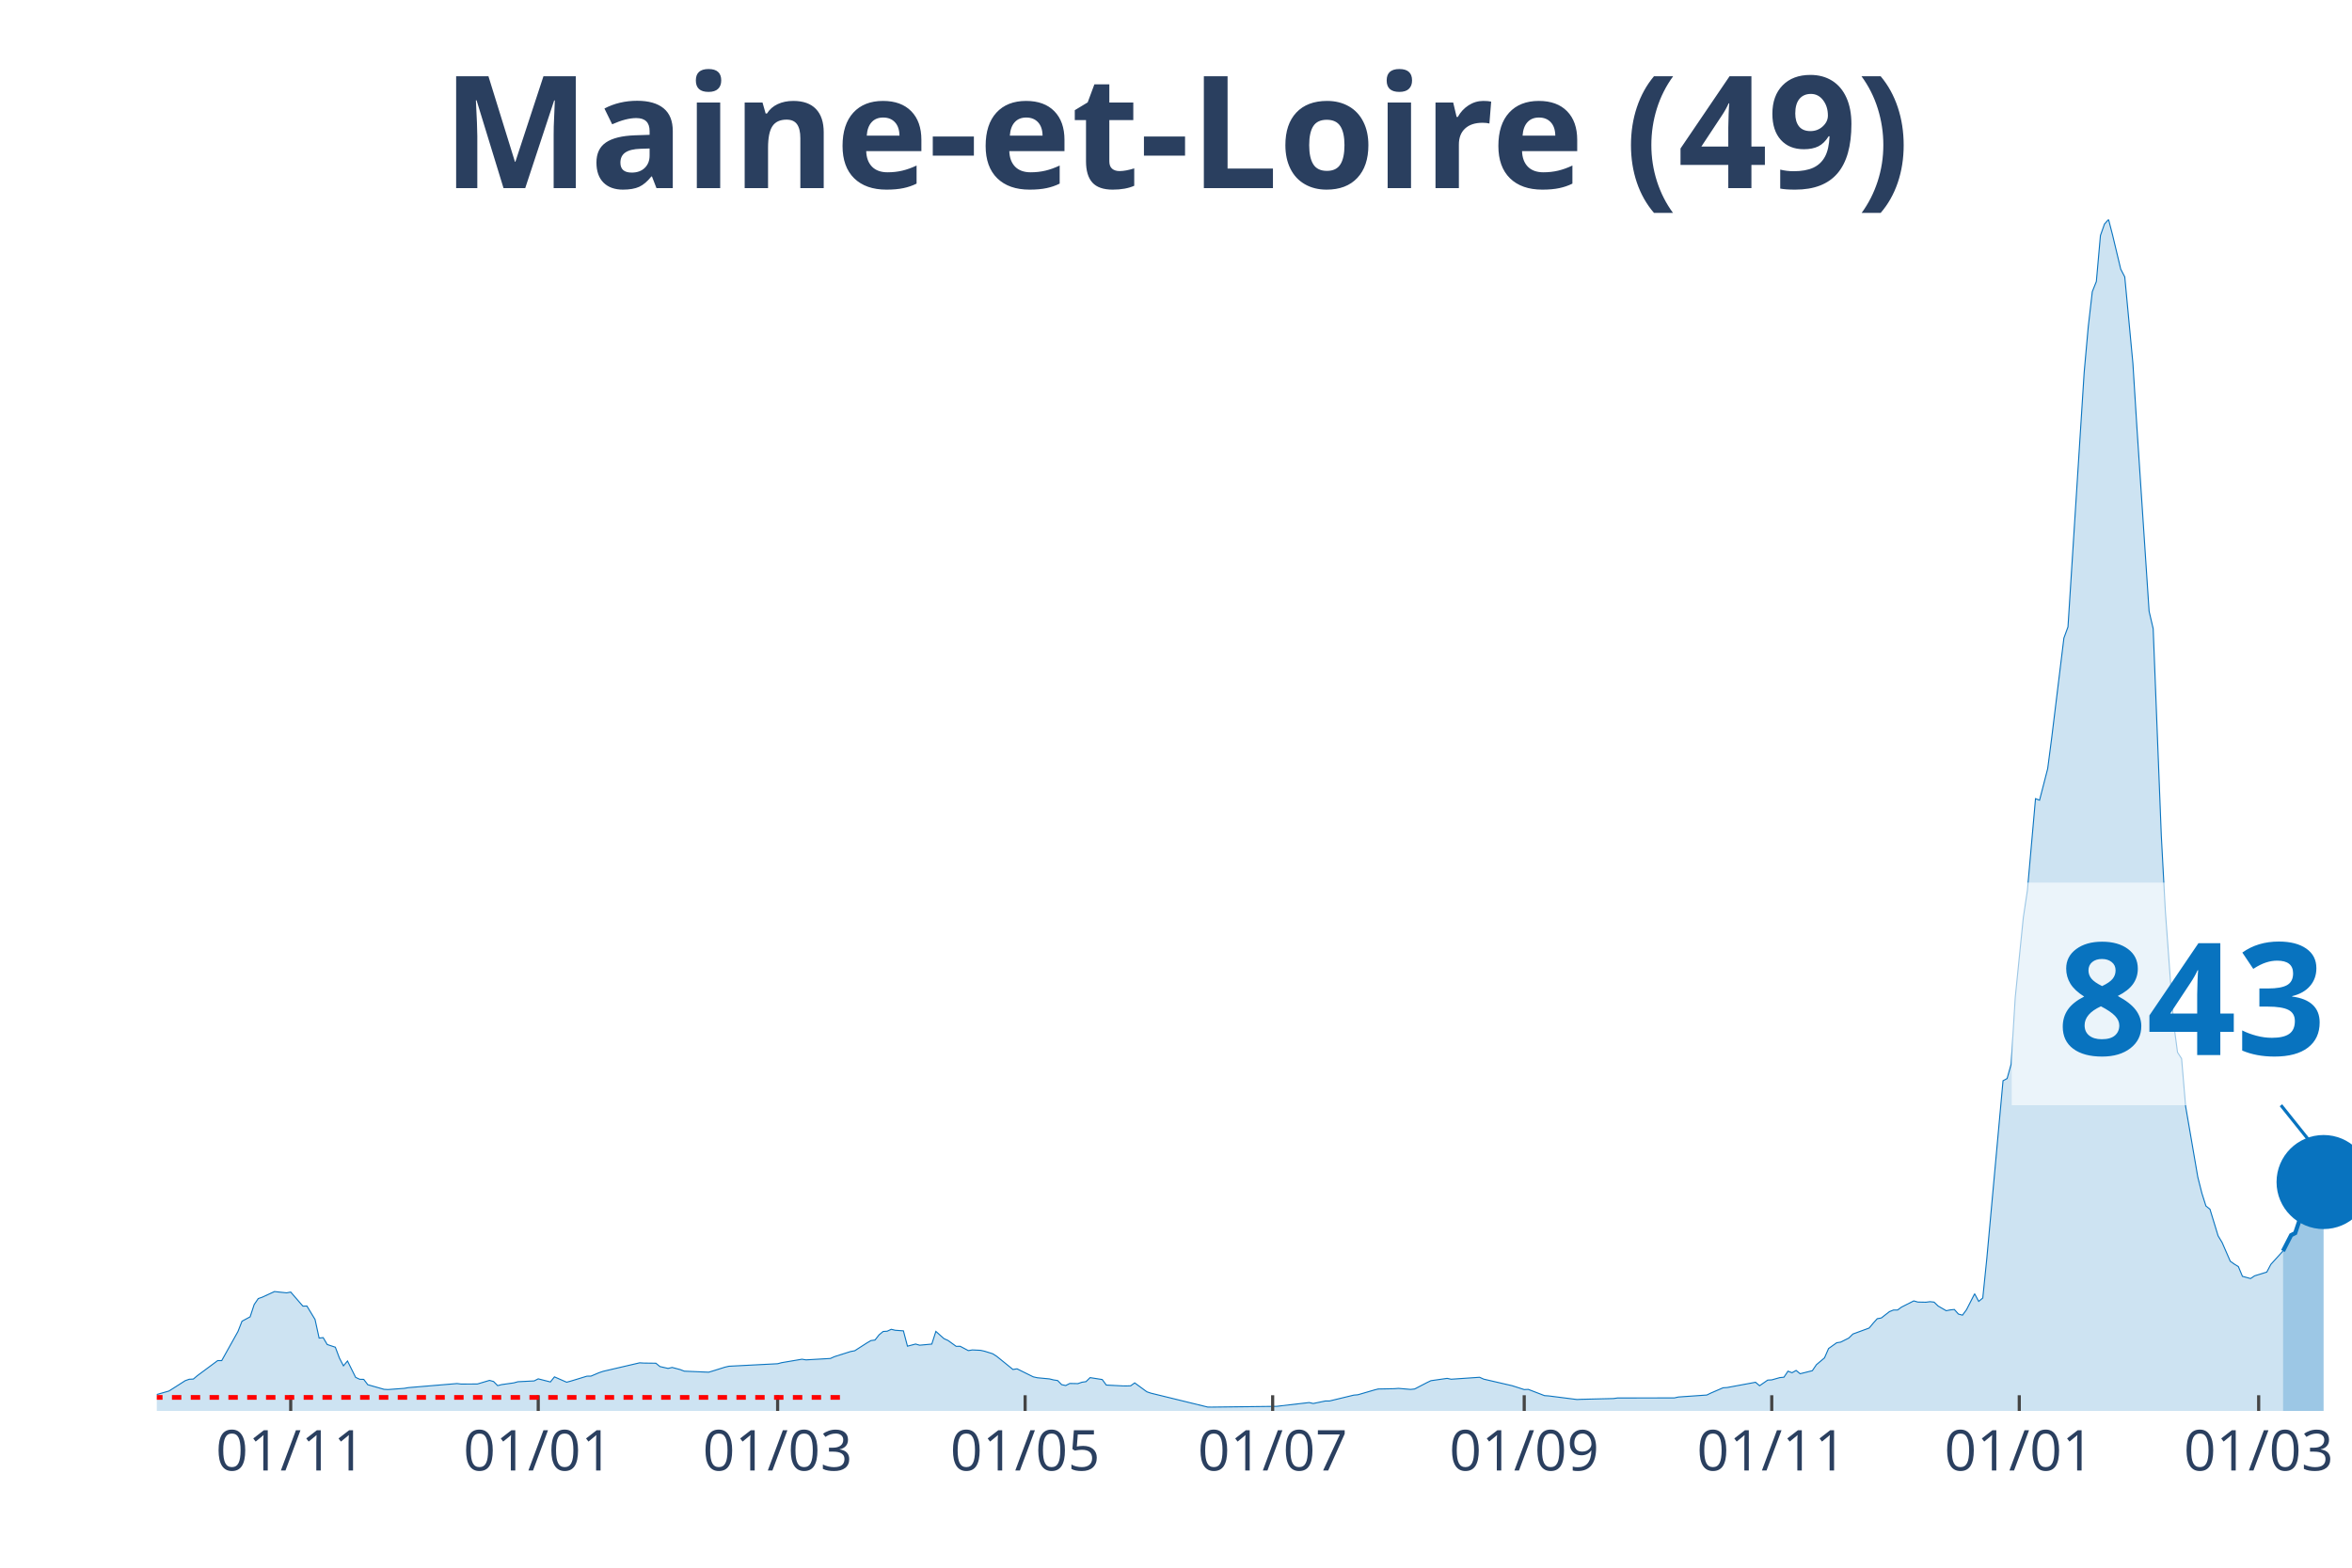
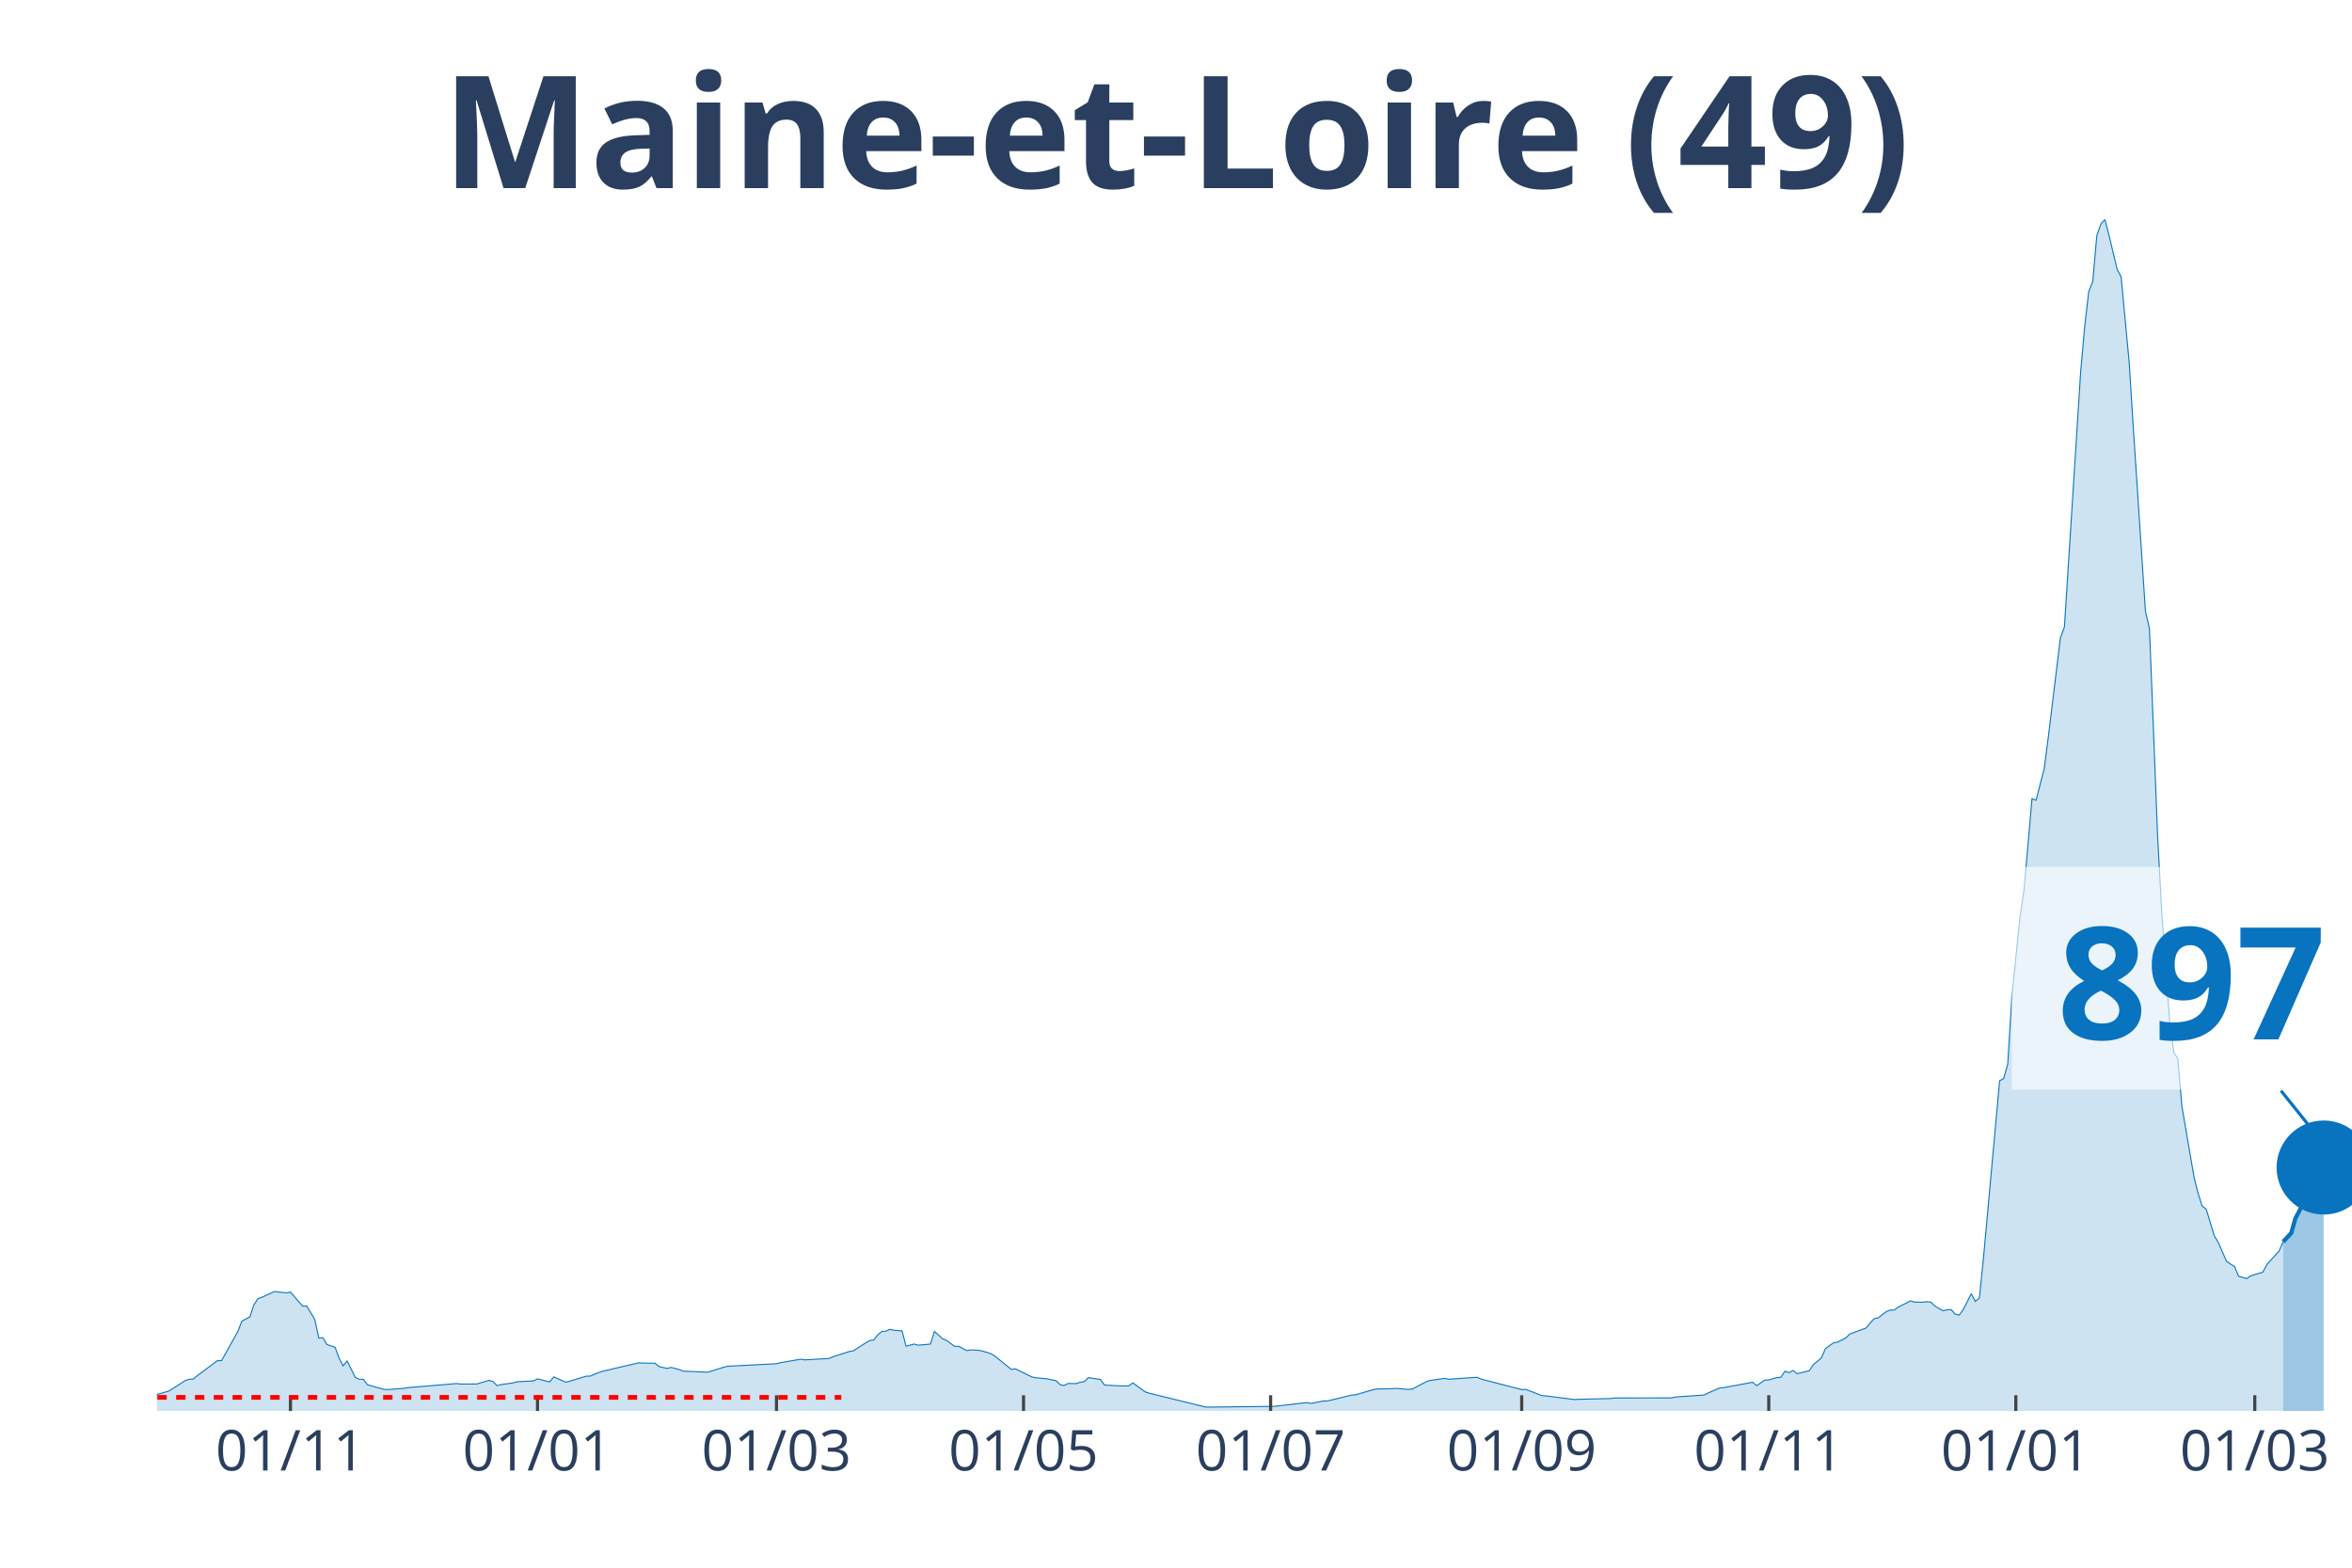
<svg xmlns="http://www.w3.org/2000/svg" class="main-svg" width="1125" height="750" style="" viewBox="0 0 750 500">
  <rect x="0" y="0" width="750" height="500" style="fill: rgb(0, 0, 0); fill-opacity: 0;" />
-   <defs id="defs-668f03">
+   <defs id="defs-bea2d3">
    <g class="clips">
-       <clipPath id="clip668f03xyplot" class="plotclip">
+       <clipPath id="clipbea2d3xyplot" class="plotclip">
        <rect width="700" height="380" />
      </clipPath>
-       <clipPath class="axesclip" id="clip668f03x">
+       <clipPath class="axesclip" id="clipbea2d3x">
        <rect x="50" y="0" width="700" height="500" />
      </clipPath>
-       <clipPath class="axesclip" id="clip668f03y">
+       <clipPath class="axesclip" id="clipbea2d3y">
        <rect x="0" y="70" width="750" height="380" />
      </clipPath>
-       <clipPath class="axesclip" id="clip668f03xy">
+       <clipPath class="axesclip" id="clipbea2d3xy">
        <rect x="50" y="70" width="700" height="380" />
      </clipPath>
    </g>
    <g class="gradients" />
  </defs>
  <g class="bglayer">
    <rect class="bg" x="50" y="70" width="700" height="380" style="fill: rgb(0, 0, 0); fill-opacity: 0; stroke-width: 0;" />
  </g>
  <g class="layer-below">
    <g class="imagelayer" />
    <g class="shapelayer" />
  </g>
  <g class="cartesianlayer">
    <g class="subplot xy">
      <g class="layer-subplot">
        <g class="shapelayer" />
        <g class="imagelayer" />
      </g>
      <g class="gridlayer">
        <g class="x">
-           <path class="xgrid crisp" transform="translate(92.7,0)" d="M0,70v380" style="stroke: rgb(255, 255, 255); stroke-opacity: 1; stroke-width: 1px;" />
-           <path class="xgrid crisp" transform="translate(171.63,0)" d="M0,70v380" style="stroke: rgb(255, 255, 255); stroke-opacity: 1; stroke-width: 1px;" />
-           <path class="xgrid crisp" transform="translate(247.97,0)" d="M0,70v380" style="stroke: rgb(255, 255, 255); stroke-opacity: 1; stroke-width: 1px;" />
-           <path class="xgrid crisp" transform="translate(326.89,0)" d="M0,70v380" style="stroke: rgb(255, 255, 255); stroke-opacity: 1; stroke-width: 1px;" />
-           <path class="xgrid crisp" transform="translate(405.82,0)" d="M0,70v380" style="stroke: rgb(255, 255, 255); stroke-opacity: 1; stroke-width: 1px;" />
-           <path class="xgrid crisp" transform="translate(486.04,0)" d="M0,70v380" style="stroke: rgb(255, 255, 255); stroke-opacity: 1; stroke-width: 1px;" />
-           <path class="xgrid crisp" transform="translate(564.97,0)" d="M0,70v380" style="stroke: rgb(255, 255, 255); stroke-opacity: 1; stroke-width: 1px;" />
-           <path class="xgrid crisp" transform="translate(643.9,0)" d="M0,70v380" style="stroke: rgb(255, 255, 255); stroke-opacity: 1; stroke-width: 1px;" />
-           <path class="xgrid crisp" transform="translate(720.24,0)" d="M0,70v380" style="stroke: rgb(255, 255, 255); stroke-opacity: 1; stroke-width: 1px;" />
+           <path class="xgrid crisp" transform="translate(92.62,0)" d="M0,70v380" style="stroke: rgb(255, 255, 255); stroke-opacity: 1; stroke-width: 1px;" />
+           <path class="xgrid crisp" transform="translate(171.4,0)" d="M0,70v380" style="stroke: rgb(255, 255, 255); stroke-opacity: 1; stroke-width: 1px;" />
+           <path class="xgrid crisp" transform="translate(247.6,0)" d="M0,70v380" style="stroke: rgb(255, 255, 255); stroke-opacity: 1; stroke-width: 1px;" />
+           <path class="xgrid crisp" transform="translate(326.38,0)" d="M0,70v380" style="stroke: rgb(255, 255, 255); stroke-opacity: 1; stroke-width: 1px;" />
+           <path class="xgrid crisp" transform="translate(405.17,0)" d="M0,70v380" style="stroke: rgb(255, 255, 255); stroke-opacity: 1; stroke-width: 1px;" />
+           <path class="xgrid crisp" transform="translate(485.24,0)" d="M0,70v380" style="stroke: rgb(255, 255, 255); stroke-opacity: 1; stroke-width: 1px;" />
+           <path class="xgrid crisp" transform="translate(564.02,0)" d="M0,70v380" style="stroke: rgb(255, 255, 255); stroke-opacity: 1; stroke-width: 1px;" />
+           <path class="xgrid crisp" transform="translate(642.8,0)" d="M0,70v380" style="stroke: rgb(255, 255, 255); stroke-opacity: 1; stroke-width: 1px;" />
+           <path class="xgrid crisp" transform="translate(719,0)" d="M0,70v380" style="stroke: rgb(255, 255, 255); stroke-opacity: 1; stroke-width: 1px;" />
        </g>
        <g class="y" />
      </g>
      <g class="zerolinelayer" />
      <path class="xlines-below" />
      <path class="ylines-below" />
      <g class="overlines-below" />
      <g class="xaxislayer-below" />
      <g class="yaxislayer-below" />
      <g class="overaxes-below" />
-       <g class="plot" transform="translate(50, 70)" clip-path="url('#clip668f03xyplot')">
+       <g class="plot" transform="translate(50, 70)" clip-path="url('#clipbea2d3xyplot')">
        <g class="scatterlayer mlayer">
-           <g class="trace scatter trace8a571b" style="stroke-miterlimit: 2;">
+           <g class="trace scatter tracea28b01" style="stroke-miterlimit: 2;">
            <g class="fills">
              <g>
-                 <path class="js-fill" d="M678,380L-175.97,380L-175.97,379.31L-164.33,379.51L-163.03,379.58L-60.81,378.59L-59.52,378.38L-51.76,377.64L-50.46,377.66L-41.4,377.57L-40.11,377.16L-28.47,373.53L-27.17,373.48L-15.53,373.35L-14.23,373.05L-5.18,374.17L-3.88,374.69L-1.29,374.94L0,374.77L3.88,373.65L5.18,372.83L9.06,370.35L10.35,369.9L11.65,369.84L12.94,368.75L19.41,363.95L20.7,363.95L25.88,354.67L27.17,351.38L29.76,349.99L31.05,346.07L32.35,344.17L33.64,343.72L37.52,341.93L38.82,342.07L41.4,342.34L42.7,342.09L46.58,346.57L47.87,346.55L50.46,350.83L51.76,356.77L53.05,356.62L54.34,358.82L56.93,359.68L58.23,363.13L59.52,365.62L60.81,364.08L63.4,369.29L64.7,369.91L65.99,369.94L67.28,371.64L72.46,373.11L73.75,373.18L78.93,372.8L80.22,372.57L95.75,371.27L97.04,371.43L102.22,371.41L103.51,371.03L106.1,370.26L107.39,370.62L108.69,371.93L109.98,371.6L113.86,371.05L115.16,370.69L120.33,370.43L121.63,369.77L125.51,370.76L126.8,369.14L130.68,370.84L131.98,370.5L137.15,368.92L138.45,368.9L141.04,367.8L142.33,367.37L153.97,364.66L155.27,364.74L159.15,364.79L160.44,365.85L163.03,366.44L164.33,366.13L166.91,366.82L168.21,367.32L175.97,367.65L177.26,367.27L181.15,366.05L182.44,365.75L197.97,364.95L199.26,364.61L205.73,363.51L207.02,363.72L214.79,363.27L216.08,362.69L221.26,361.05L222.55,360.81L226.43,358.32L227.73,357.56L229.02,357.39L230.31,355.74L231.61,354.66L232.9,354.58L234.2,353.97L235.49,354.28L238.08,354.46L239.37,359.35L241.96,358.67L243.25,359.04L247.13,358.68L248.43,354.64L251.02,356.95L252.31,357.53L254.9,359.4L256.19,359.39L258.78,360.76L260.07,360.55L262.66,360.67L263.96,360.96L266.54,361.76L267.84,362.59L273.01,366.78L274.31,366.57L279.48,369.13L280.78,369.42L284.66,369.79L285.95,370.11L287.25,370.31L288.54,371.62L289.83,371.9L291.13,371.24L293.72,371.29L295.01,370.85L296.3,370.66L297.6,369.38L301.48,369.99L302.77,371.75L307.95,372.02L309.24,372.03L310.54,371.99L311.83,371.06L315.71,373.9L317.01,374.34L335.12,378.77L336.41,378.78L357.12,378.54L358.41,378.38L367.47,377.33L368.76,377.63L372.64,376.83L373.94,376.83L381.7,374.96L382.99,374.85L388.17,373.34L389.46,373.01L394.64,372.91L395.93,372.81L399.82,373.14L401.11,373L404.99,370.98L406.28,370.36L411.46,369.62L412.75,369.89L421.81,369.27L423.11,369.86L432.16,371.95L433.46,372.36L436.04,373.19L437.34,373.13L442.51,375.12L443.81,375.21L452.87,376.36L454.16,376.3L464.51,376.05L465.8,375.87L483.92,375.85L485.21,375.56L494.27,374.93L495.56,374.3L499.45,372.62L500.74,372.54L509.8,370.86L511.09,371.96L513.68,370.17L514.97,370.1L517.56,369.37L518.85,369.25L520.15,367.32L521.44,367.82L522.74,367.09L524.03,368.14L527.91,367.17L529.21,365.26L531.79,363.08L533.09,360.1L535.67,358.26L536.97,358.05L539.56,356.75L540.85,355.47L546.03,353.57L547.32,352.02L548.61,350.59L549.91,350.35L552.5,348.33L553.79,347.82L555.08,347.82L556.38,346.87L560.26,344.91L561.55,345.28L564.14,345.33L565.43,345.16L566.73,345.3L568.02,346.54L570.61,348.04L571.9,347.78L573.2,347.65L574.49,349.1L575.79,349.46L577.08,347.71L579.67,342.63L580.96,345.06L582.26,343.99L583.55,331.39L588.72,274.69L590.02,273.99L591.31,269.4L592.61,248.18L595.19,222.64L596.49,214L599.08,184.72L600.37,185.21L602.96,175.15L604.25,165.25L608.13,133.5L609.43,129.95L614.6,48.72L615.9,34.18L617.19,23.01L618.48,19.78L619.78,5.12L621.07,1.45L622.37,0L623.66,4.99L626.25,15.83L627.54,18.31L630.13,45.84L631.42,66.39L635.3,124.96L636.6,130.51L639.19,196.47L640.48,220.54L643.07,255.9L644.36,265.63L645.66,267.64L646.95,282.86L650.83,305.42L652.13,310.57L653.42,314.64L654.71,315.67L657.3,324.15L658.6,326.32L661.18,332.25L662.48,333.18L663.77,333.97L665.06,337.07L667.65,337.78L668.95,336.91L672.83,335.71L674.12,333.26L678,328.99" style="fill: rgb(8, 115, 191); fill-opacity: 0.2; stroke-width: 0;" />
+                 <path class="js-fill" d="M678.04,380L-175.65,380L-175.65,379.31L-164.02,379.51L-162.73,379.58L-60.7,378.59L-59.41,378.38L-51.66,377.64L-50.37,377.66L-41.33,377.57L-40.04,377.16L-28.41,373.53L-27.12,373.48L-15.5,373.35L-14.21,373.05L-5.17,374.17L-3.87,374.69L-1.29,374.94L0,374.77L3.87,373.65L5.17,372.83L9.04,370.35L10.33,369.9L11.62,369.84L12.92,368.75L19.37,363.95L20.66,363.95L25.83,354.67L27.12,351.38L29.7,349.99L31,346.07L32.29,344.17L33.58,343.72L37.45,341.93L38.75,342.07L41.33,342.34L42.62,342.09L46.49,346.57L47.79,346.55L50.37,350.83L51.66,356.77L52.95,356.62L54.24,358.82L56.83,359.68L58.12,363.13L59.41,365.62L60.7,364.08L63.28,369.29L64.58,369.91L65.87,369.94L67.16,371.64L72.32,373.11L73.62,373.18L78.78,372.8L80.07,372.57L95.57,371.27L96.86,371.43L102.03,371.41L103.32,371.03L105.9,370.26L107.2,370.62L108.49,371.93L109.78,371.6L113.65,371.05L114.94,370.69L120.11,370.43L121.4,369.77L125.28,370.76L126.57,369.14L130.44,370.84L131.73,370.5L136.9,368.92L138.19,368.9L140.77,367.8L142.07,367.37L153.69,364.66L154.98,364.74L158.86,364.79L160.15,365.85L162.73,366.44L164.02,366.13L166.61,366.82L167.9,367.32L175.65,367.65L176.94,367.27L180.81,366.05L182.1,365.75L197.6,364.95L198.89,364.61L205.35,363.51L206.64,363.72L214.39,363.27L215.68,362.69L220.85,361.05L222.14,360.81L226.01,358.32L227.31,357.56L228.6,357.39L229.89,355.74L231.18,354.66L232.47,354.58L233.76,353.97L235.06,354.28L237.64,354.46L238.93,359.35L241.51,358.67L242.8,359.04L246.68,358.68L247.97,354.64L250.55,356.95L251.85,357.53L254.43,359.4L255.72,359.39L258.3,360.76L259.59,360.55L262.18,360.67L263.47,360.96L266.05,361.76L267.34,362.59L272.51,366.78L273.8,366.57L278.97,369.13L280.26,369.42L284.13,369.79L285.42,370.11L286.72,370.31L288.01,371.62L289.3,371.9L290.59,371.24L293.17,371.29L294.46,370.85L295.76,370.66L297.05,369.38L300.92,369.99L302.21,371.75L307.38,372.02L308.67,372.03L309.96,371.99L311.25,371.06L315.13,373.9L316.42,374.34L334.5,378.77L335.79,378.78L356.46,378.54L357.75,378.38L366.79,377.33L368.08,377.63L371.96,376.83L373.25,376.83L381,374.96L382.29,374.85L387.45,373.34L388.75,373.01L393.91,372.91L395.2,372.81L399.08,373.14L400.37,373L404.24,370.98L405.54,370.36L410.7,369.62L411.99,369.89L421.03,369.27L422.32,369.86L435.24,373.19L436.53,373.13L441.7,375.12L442.99,375.21L452.03,376.36L453.32,376.3L463.65,376.05L464.94,375.87L483.03,375.85L484.32,375.56L493.36,374.93L494.65,374.3L498.52,372.62L499.82,372.54L508.86,370.86L510.15,371.96L512.73,370.17L514.02,370.1L516.61,369.37L517.9,369.25L519.19,367.32L520.48,367.82L521.77,367.09L523.06,368.14L526.94,367.17L528.23,365.26L530.81,363.08L532.1,360.1L534.69,358.26L535.98,358.05L538.56,356.75L539.85,355.47L545.02,353.57L546.31,352.02L547.6,350.59L548.89,350.35L551.48,348.33L552.77,347.82L554.06,347.82L555.35,346.87L559.23,344.91L560.52,345.28L563.1,345.33L564.39,345.16L565.68,345.3L566.97,346.54L569.56,348.04L570.85,347.78L572.14,347.65L573.43,349.1L574.72,349.46L576.01,347.71L578.6,342.63L579.89,345.06L581.18,343.99L582.47,331.39L587.64,274.69L588.93,273.99L590.22,269.4L591.51,248.18L594.1,222.64L595.39,214L597.97,184.72L599.26,185.21L601.85,175.15L603.14,165.25L607.01,133.5L608.3,129.95L613.47,48.72L614.76,34.18L616.05,23.01L617.34,19.78L618.63,5.12L619.93,1.45L621.22,0L622.51,4.99L625.09,15.83L626.38,18.31L628.97,45.84L630.26,66.39L634.13,124.96L635.42,130.51L638.01,196.47L639.3,220.54L641.88,255.9L643.17,265.63L644.46,267.64L645.76,282.86L649.63,305.42L650.92,310.57L652.21,314.64L653.51,315.67L656.09,324.14L657.38,326.3L659.96,332.23L661.25,333.16L662.55,333.95L663.84,337.05L666.42,337.78L667.71,336.91L671.59,335.71L672.88,333.26L676.75,328.99L678.04,326.04" style="fill: rgb(8, 115, 191); fill-opacity: 0.2; stroke-width: 0;" />
              </g>
            </g>
            <g class="errorbars" />
            <g class="lines">
-               <path class="js-line" d="M-175.97,379.31L-164.33,379.51L-163.03,379.58L-60.81,378.59L-59.52,378.38L-51.76,377.64L-50.46,377.66L-41.4,377.57L-40.11,377.16L-28.47,373.53L-27.17,373.48L-15.53,373.35L-14.23,373.05L-5.18,374.17L-3.88,374.69L-1.29,374.94L0,374.77L3.88,373.65L5.18,372.83L9.06,370.35L10.35,369.9L11.65,369.84L12.94,368.75L19.41,363.95L20.7,363.95L25.88,354.67L27.17,351.38L29.76,349.99L31.05,346.07L32.35,344.17L33.64,343.72L37.52,341.93L38.82,342.07L41.4,342.34L42.7,342.09L46.58,346.57L47.87,346.55L50.46,350.83L51.76,356.77L53.05,356.62L54.34,358.82L56.93,359.68L58.23,363.13L59.52,365.62L60.81,364.08L63.4,369.29L64.7,369.91L65.99,369.94L67.28,371.64L72.46,373.11L73.75,373.18L78.93,372.8L80.22,372.57L95.75,371.27L97.04,371.43L102.22,371.41L103.51,371.03L106.1,370.26L107.39,370.62L108.69,371.93L109.98,371.6L113.86,371.05L115.16,370.69L120.33,370.43L121.63,369.77L125.51,370.76L126.8,369.14L130.68,370.84L131.98,370.5L137.15,368.92L138.45,368.9L141.04,367.8L142.33,367.37L153.97,364.66L155.27,364.74L159.15,364.79L160.44,365.85L163.03,366.44L164.33,366.13L166.91,366.82L168.21,367.32L175.97,367.65L177.26,367.27L181.15,366.05L182.44,365.75L197.97,364.95L199.26,364.61L205.73,363.51L207.02,363.72L214.79,363.27L216.08,362.69L221.26,361.05L222.55,360.81L226.43,358.32L227.73,357.56L229.02,357.39L230.31,355.74L231.61,354.66L232.9,354.58L234.2,353.97L235.49,354.28L238.08,354.46L239.37,359.35L241.96,358.67L243.25,359.04L247.13,358.68L248.43,354.64L251.02,356.95L252.31,357.53L254.9,359.4L256.19,359.39L258.78,360.76L260.07,360.55L262.66,360.67L263.96,360.96L266.54,361.76L267.84,362.59L273.01,366.78L274.31,366.57L279.48,369.13L280.78,369.42L284.66,369.79L285.95,370.11L287.25,370.31L288.54,371.62L289.83,371.9L291.13,371.24L293.72,371.29L295.01,370.85L296.3,370.66L297.6,369.38L301.48,369.99L302.77,371.75L307.95,372.02L309.24,372.03L310.54,371.99L311.83,371.06L315.71,373.9L317.01,374.34L335.12,378.77L336.41,378.78L357.12,378.54L358.41,378.38L367.47,377.33L368.76,377.63L372.64,376.83L373.94,376.83L381.7,374.96L382.99,374.85L388.17,373.34L389.46,373.01L394.64,372.91L395.93,372.81L399.82,373.14L401.11,373L404.99,370.98L406.28,370.36L411.46,369.62L412.75,369.89L421.81,369.27L423.11,369.86L432.16,371.95L433.46,372.36L436.04,373.19L437.34,373.13L442.51,375.12L443.81,375.21L452.87,376.36L454.16,376.3L464.51,376.05L465.8,375.87L483.92,375.85L485.21,375.56L494.27,374.93L495.56,374.3L499.45,372.62L500.74,372.54L509.8,370.86L511.09,371.96L513.68,370.17L514.97,370.1L517.56,369.37L518.85,369.25L520.15,367.32L521.44,367.82L522.74,367.09L524.03,368.14L527.91,367.17L529.21,365.26L531.79,363.08L533.09,360.1L535.67,358.26L536.97,358.05L539.56,356.75L540.85,355.47L546.03,353.57L547.32,352.02L548.61,350.59L549.91,350.35L552.5,348.33L553.79,347.82L555.08,347.82L556.38,346.87L560.26,344.91L561.55,345.28L564.14,345.33L565.43,345.16L566.73,345.3L568.02,346.54L570.61,348.04L571.9,347.78L573.2,347.65L574.49,349.1L575.79,349.46L577.08,347.71L579.67,342.63L580.96,345.06L582.26,343.99L583.55,331.39L588.72,274.69L590.02,273.99L591.31,269.4L592.61,248.18L595.19,222.64L596.49,214L599.08,184.72L600.37,185.21L602.96,175.15L604.25,165.25L608.13,133.5L609.43,129.95L614.6,48.72L615.9,34.18L617.19,23.01L618.48,19.78L619.78,5.12L621.07,1.45L622.37,0L623.66,4.99L626.25,15.83L627.54,18.31L630.13,45.84L631.42,66.39L635.3,124.96L636.6,130.51L639.19,196.47L640.48,220.54L643.07,255.9L644.36,265.63L645.66,267.64L646.95,282.86L650.83,305.42L652.13,310.57L653.42,314.64L654.71,315.67L657.3,324.15L658.6,326.32L661.18,332.25L662.48,333.18L663.77,333.97L665.06,337.07L667.65,337.78L668.95,336.91L672.83,335.71L674.12,333.26L678,328.99" style="vector-effect: non-scaling-stroke; fill: none; stroke: rgb(8, 115, 191); stroke-opacity: 1; stroke-width: 0.5px; opacity: 1;" />
+               <path class="js-line" d="M-175.65,379.31L-164.02,379.51L-162.73,379.58L-60.7,378.59L-59.41,378.38L-51.66,377.64L-50.37,377.66L-41.33,377.57L-40.04,377.16L-28.41,373.53L-27.12,373.48L-15.5,373.35L-14.21,373.05L-5.17,374.17L-3.87,374.69L-1.29,374.94L0,374.77L3.87,373.65L5.17,372.83L9.04,370.35L10.33,369.9L11.62,369.84L12.92,368.75L19.37,363.95L20.66,363.95L25.83,354.67L27.12,351.38L29.7,349.99L31,346.07L32.29,344.17L33.58,343.72L37.45,341.93L38.75,342.07L41.33,342.34L42.62,342.09L46.49,346.57L47.79,346.55L50.37,350.83L51.66,356.77L52.95,356.62L54.24,358.82L56.83,359.68L58.12,363.13L59.41,365.62L60.7,364.08L63.28,369.29L64.58,369.91L65.87,369.94L67.16,371.64L72.32,373.11L73.62,373.18L78.78,372.8L80.07,372.57L95.57,371.27L96.86,371.43L102.03,371.41L103.32,371.03L105.9,370.26L107.2,370.62L108.49,371.93L109.78,371.6L113.65,371.05L114.94,370.69L120.11,370.43L121.4,369.77L125.28,370.76L126.57,369.14L130.44,370.84L131.73,370.5L136.9,368.92L138.19,368.9L140.77,367.8L142.07,367.37L153.69,364.66L154.98,364.74L158.86,364.79L160.15,365.85L162.73,366.44L164.02,366.13L166.61,366.82L167.9,367.32L175.65,367.65L176.94,367.27L180.81,366.05L182.1,365.75L197.6,364.95L198.89,364.61L205.35,363.51L206.64,363.72L214.39,363.27L215.68,362.69L220.85,361.05L222.14,360.81L226.01,358.32L227.31,357.56L228.6,357.39L229.89,355.74L231.18,354.66L232.47,354.58L233.76,353.97L235.06,354.28L237.64,354.46L238.93,359.35L241.51,358.67L242.8,359.04L246.68,358.68L247.97,354.64L250.55,356.95L251.85,357.53L254.43,359.4L255.72,359.39L258.3,360.76L259.59,360.55L262.18,360.67L263.47,360.96L266.05,361.76L267.34,362.59L272.51,366.78L273.8,366.57L278.97,369.13L280.26,369.42L284.13,369.79L285.42,370.11L286.72,370.31L288.01,371.62L289.3,371.9L290.59,371.24L293.17,371.29L294.46,370.85L295.76,370.66L297.05,369.38L300.92,369.99L302.21,371.75L307.38,372.02L308.67,372.03L309.96,371.99L311.25,371.06L315.13,373.9L316.42,374.34L334.5,378.77L335.79,378.78L356.46,378.54L357.75,378.38L366.79,377.33L368.08,377.63L371.96,376.83L373.25,376.83L381,374.96L382.29,374.85L387.45,373.34L388.75,373.01L393.91,372.91L395.2,372.81L399.08,373.14L400.37,373L404.24,370.98L405.54,370.36L410.7,369.62L411.99,369.89L421.03,369.27L422.32,369.86L435.24,373.19L436.53,373.13L441.7,375.12L442.99,375.21L452.03,376.36L453.32,376.3L463.65,376.05L464.94,375.87L483.03,375.85L484.32,375.56L493.36,374.93L494.65,374.3L498.52,372.62L499.82,372.54L508.86,370.86L510.15,371.96L512.73,370.17L514.02,370.1L516.61,369.37L517.9,369.25L519.19,367.32L520.48,367.82L521.77,367.09L523.06,368.14L526.94,367.17L528.23,365.26L530.81,363.08L532.1,360.1L534.69,358.26L535.98,358.05L538.56,356.75L539.85,355.47L545.02,353.57L546.31,352.02L547.6,350.59L548.89,350.35L551.48,348.33L552.77,347.82L554.06,347.82L555.35,346.87L559.23,344.91L560.52,345.28L563.1,345.33L564.39,345.16L565.68,345.3L566.97,346.54L569.56,348.04L570.85,347.78L572.14,347.65L573.43,349.1L574.72,349.46L576.01,347.71L578.6,342.63L579.89,345.06L581.18,343.99L582.47,331.39L587.64,274.69L588.93,273.99L590.22,269.4L591.51,248.18L594.1,222.64L595.39,214L597.97,184.72L599.26,185.21L601.85,175.15L603.14,165.25L607.01,133.5L608.3,129.95L613.47,48.72L614.76,34.18L616.05,23.01L617.34,19.78L618.63,5.12L619.93,1.45L621.22,0L622.51,4.99L625.09,15.83L626.38,18.31L628.97,45.84L630.26,66.39L634.13,124.96L635.42,130.51L638.01,196.47L639.3,220.54L641.88,255.9L643.17,265.63L644.46,267.64L645.76,282.86L649.63,305.42L650.92,310.57L652.21,314.64L653.51,315.67L656.09,324.14L657.38,326.3L659.96,332.23L661.25,333.16L662.55,333.95L663.84,337.05L666.42,337.78L667.71,336.91L671.59,335.71L672.88,333.26L676.75,328.99L678.04,326.04" style="vector-effect: non-scaling-stroke; fill: none; stroke: rgb(8, 115, 191); stroke-opacity: 1; stroke-width: 0.5px; opacity: 1;" />
            </g>
            <g class="points" />
            <g class="text" />
          </g>
-           <g class="trace scatter traceb5643f" style="stroke-miterlimit: 2;">
+           <g class="trace scatter trace9e92b9" style="stroke-miterlimit: 2;">
            <g class="fills">
              <g>
-                 <path class="js-fill" d="M690.94,380L678,380L678,328.99L680.59,323.94L681.89,323.28L684.47,315.6L685.77,313.56L689.65,307.37L690.94,307" style="fill: rgb(8, 115, 191); fill-opacity: 0.4; stroke-width: 0;" />
+                 <path class="js-fill" d="M690.96,380L678.04,380L678.04,326.04L680.63,323.27L681.92,318.69L685.79,311.2L687.08,308.58L689.67,306.95L690.96,302.37" style="fill: rgb(8, 115, 191); fill-opacity: 0.4; stroke-width: 0;" />
              </g>
            </g>
            <g class="errorbars" />
            <g class="lines">
-               <path class="js-line" d="M678,328.99L680.59,323.94L681.89,323.28L684.47,315.6L685.77,313.56L689.65,307.37L690.94,307" style="vector-effect: non-scaling-stroke; fill: none; stroke: rgb(8, 115, 191); stroke-opacity: 1; stroke-width: 2px; opacity: 1;" />
+               <path class="js-line" d="M678.04,326.04L680.63,323.27L681.92,318.69L685.79,311.2L687.08,308.58L689.67,306.95L690.96,302.37" style="vector-effect: non-scaling-stroke; fill: none; stroke: rgb(8, 115, 191); stroke-opacity: 1; stroke-width: 2px; opacity: 1;" />
            </g>
            <g class="points" />
            <g class="text" />
          </g>
-           <g class="trace scatter tracefe56ae" style="stroke-miterlimit: 2; opacity: 1;">
+           <g class="trace scatter trace087f7d" style="stroke-miterlimit: 2; opacity: 1;">
            <g class="fills" />
            <g class="errorbars" />
            <g class="lines" />
            <g class="points">
-               <path class="point" transform="translate(690.94,307)" d="M15,0A15,15 0 1,1 0,-15A15,15 0 0,1 15,0Z" style="opacity: 1; stroke-width: 0px; fill: rgb(8, 115, 191); fill-opacity: 1;" />
+               <path class="point" transform="translate(690.96,302.37)" d="M15,0A15,15 0 1,1 0,-15A15,15 0 0,1 15,0Z" style="opacity: 1; stroke-width: 0px; fill: rgb(8, 115, 191); fill-opacity: 1;" />
            </g>
            <g class="text" />
          </g>
        </g>
      </g>
      <g class="overplot" />
      <path class="xlines-above crisp" style="fill: none; stroke-width: 1px; stroke: rgb(0, 0, 0); stroke-opacity: 0;" d="" />
      <path class="ylines-above crisp" style="fill: none;" d="M0,0" />
      <g class="overlines-above" />
      <g class="xaxislayer-above">
-         <path class="xtick ticks crisp" d="M0,450v-5" transform="translate(92.7,0)" style="stroke: rgb(68, 68, 68); stroke-opacity: 1; stroke-width: 1px;" />
-         <path class="xtick ticks crisp" d="M0,450v-5" transform="translate(171.63,0)" style="stroke: rgb(68, 68, 68); stroke-opacity: 1; stroke-width: 1px;" />
-         <path class="xtick ticks crisp" d="M0,450v-5" transform="translate(247.97,0)" style="stroke: rgb(68, 68, 68); stroke-opacity: 1; stroke-width: 1px;" />
-         <path class="xtick ticks crisp" d="M0,450v-5" transform="translate(326.89,0)" style="stroke: rgb(68, 68, 68); stroke-opacity: 1; stroke-width: 1px;" />
-         <path class="xtick ticks crisp" d="M0,450v-5" transform="translate(405.82,0)" style="stroke: rgb(68, 68, 68); stroke-opacity: 1; stroke-width: 1px;" />
-         <path class="xtick ticks crisp" d="M0,450v-5" transform="translate(486.04,0)" style="stroke: rgb(68, 68, 68); stroke-opacity: 1; stroke-width: 1px;" />
-         <path class="xtick ticks crisp" d="M0,450v-5" transform="translate(564.97,0)" style="stroke: rgb(68, 68, 68); stroke-opacity: 1; stroke-width: 1px;" />
-         <path class="xtick ticks crisp" d="M0,450v-5" transform="translate(643.9,0)" style="stroke: rgb(68, 68, 68); stroke-opacity: 1; stroke-width: 1px;" />
-         <path class="xtick ticks crisp" d="M0,450v-5" transform="translate(720.24,0)" style="stroke: rgb(68, 68, 68); stroke-opacity: 1; stroke-width: 1px;" />
+         <path class="xtick ticks crisp" d="M0,450v-5" transform="translate(92.62,0)" style="stroke: rgb(68, 68, 68); stroke-opacity: 1; stroke-width: 1px;" />
+         <path class="xtick ticks crisp" d="M0,450v-5" transform="translate(171.4,0)" style="stroke: rgb(68, 68, 68); stroke-opacity: 1; stroke-width: 1px;" />
+         <path class="xtick ticks crisp" d="M0,450v-5" transform="translate(247.6,0)" style="stroke: rgb(68, 68, 68); stroke-opacity: 1; stroke-width: 1px;" />
+         <path class="xtick ticks crisp" d="M0,450v-5" transform="translate(326.38,0)" style="stroke: rgb(68, 68, 68); stroke-opacity: 1; stroke-width: 1px;" />
+         <path class="xtick ticks crisp" d="M0,450v-5" transform="translate(405.17,0)" style="stroke: rgb(68, 68, 68); stroke-opacity: 1; stroke-width: 1px;" />
+         <path class="xtick ticks crisp" d="M0,450v-5" transform="translate(485.24,0)" style="stroke: rgb(68, 68, 68); stroke-opacity: 1; stroke-width: 1px;" />
+         <path class="xtick ticks crisp" d="M0,450v-5" transform="translate(564.02,0)" style="stroke: rgb(68, 68, 68); stroke-opacity: 1; stroke-width: 1px;" />
+         <path class="xtick ticks crisp" d="M0,450v-5" transform="translate(642.8,0)" style="stroke: rgb(68, 68, 68); stroke-opacity: 1; stroke-width: 1px;" />
+         <path class="xtick ticks crisp" d="M0,450v-5" transform="translate(719,0)" style="stroke: rgb(68, 68, 68); stroke-opacity: 1; stroke-width: 1px;" />
        <g class="xtick">
-           <text text-anchor="middle" x="0" y="469" transform="translate(92.7,0)" style="font-family: 'Open Sans', verdana, arial, sans-serif; font-size: 18px; fill: rgb(42, 63, 95); fill-opacity: 1; white-space: pre;">01/11</text>
+           <text text-anchor="middle" x="0" y="469" transform="translate(92.62,0)" style="font-family: 'Open Sans', verdana, arial, sans-serif; font-size: 18px; fill: rgb(42, 63, 95); fill-opacity: 1; white-space: pre;">01/11</text>
        </g>
        <g class="xtick">
-           <text text-anchor="middle" x="0" y="469" transform="translate(171.63,0)" style="font-family: 'Open Sans', verdana, arial, sans-serif; font-size: 18px; fill: rgb(42, 63, 95); fill-opacity: 1; white-space: pre;">01/01</text>
+           <text text-anchor="middle" x="0" y="469" transform="translate(171.4,0)" style="font-family: 'Open Sans', verdana, arial, sans-serif; font-size: 18px; fill: rgb(42, 63, 95); fill-opacity: 1; white-space: pre;">01/01</text>
        </g>
        <g class="xtick">
-           <text text-anchor="middle" x="0" y="469" transform="translate(247.97,0)" style="font-family: 'Open Sans', verdana, arial, sans-serif; font-size: 18px; fill: rgb(42, 63, 95); fill-opacity: 1; white-space: pre;">01/03</text>
+           <text text-anchor="middle" x="0" y="469" transform="translate(247.6,0)" style="font-family: 'Open Sans', verdana, arial, sans-serif; font-size: 18px; fill: rgb(42, 63, 95); fill-opacity: 1; white-space: pre;">01/03</text>
        </g>
        <g class="xtick">
-           <text text-anchor="middle" x="0" y="469" transform="translate(326.89,0)" style="font-family: 'Open Sans', verdana, arial, sans-serif; font-size: 18px; fill: rgb(42, 63, 95); fill-opacity: 1; white-space: pre;">01/05</text>
+           <text text-anchor="middle" x="0" y="469" transform="translate(326.38,0)" style="font-family: 'Open Sans', verdana, arial, sans-serif; font-size: 18px; fill: rgb(42, 63, 95); fill-opacity: 1; white-space: pre;">01/05</text>
        </g>
        <g class="xtick">
-           <text text-anchor="middle" x="0" y="469" transform="translate(405.82,0)" style="font-family: 'Open Sans', verdana, arial, sans-serif; font-size: 18px; fill: rgb(42, 63, 95); fill-opacity: 1; white-space: pre;">01/07</text>
+           <text text-anchor="middle" x="0" y="469" transform="translate(405.17,0)" style="font-family: 'Open Sans', verdana, arial, sans-serif; font-size: 18px; fill: rgb(42, 63, 95); fill-opacity: 1; white-space: pre;">01/07</text>
        </g>
        <g class="xtick">
-           <text text-anchor="middle" x="0" y="469" transform="translate(486.04,0)" style="font-family: 'Open Sans', verdana, arial, sans-serif; font-size: 18px; fill: rgb(42, 63, 95); fill-opacity: 1; white-space: pre;">01/09</text>
+           <text text-anchor="middle" x="0" y="469" transform="translate(485.24,0)" style="font-family: 'Open Sans', verdana, arial, sans-serif; font-size: 18px; fill: rgb(42, 63, 95); fill-opacity: 1; white-space: pre;">01/09</text>
        </g>
        <g class="xtick">
-           <text text-anchor="middle" x="0" y="469" transform="translate(564.97,0)" style="font-family: 'Open Sans', verdana, arial, sans-serif; font-size: 18px; fill: rgb(42, 63, 95); fill-opacity: 1; white-space: pre;">01/11</text>
+           <text text-anchor="middle" x="0" y="469" transform="translate(564.02,0)" style="font-family: 'Open Sans', verdana, arial, sans-serif; font-size: 18px; fill: rgb(42, 63, 95); fill-opacity: 1; white-space: pre;">01/11</text>
        </g>
        <g class="xtick">
-           <text text-anchor="middle" x="0" y="469" transform="translate(643.9,0)" style="font-family: 'Open Sans', verdana, arial, sans-serif; font-size: 18px; fill: rgb(42, 63, 95); fill-opacity: 1; white-space: pre;">01/01</text>
+           <text text-anchor="middle" x="0" y="469" transform="translate(642.8,0)" style="font-family: 'Open Sans', verdana, arial, sans-serif; font-size: 18px; fill: rgb(42, 63, 95); fill-opacity: 1; white-space: pre;">01/01</text>
        </g>
        <g class="xtick">
-           <text text-anchor="middle" x="0" y="469" transform="translate(720.24,0)" style="font-family: 'Open Sans', verdana, arial, sans-serif; font-size: 18px; fill: rgb(42, 63, 95); fill-opacity: 1; white-space: pre;">01/03</text>
+           <text text-anchor="middle" x="0" y="469" transform="translate(719,0)" style="font-family: 'Open Sans', verdana, arial, sans-serif; font-size: 18px; fill: rgb(42, 63, 95); fill-opacity: 1; white-space: pre;">01/03</text>
        </g>
      </g>
      <g class="yaxislayer-above" />
      <g class="overaxes-above" />
    </g>
  </g>
  <g class="polarlayer" />
  <g class="ternarylayer" />
  <g class="geolayer" />
  <g class="funnelarealayer" />
  <g class="pielayer" />
  <g class="treemaplayer" />
  <g class="sunburstlayer" />
  <g class="glimages" />
-   <defs id="topdefs-668f03">
+   <defs id="topdefs-bea2d3">
    <g class="clips" />
  </defs>
  <g class="layer-above">
    <g class="imagelayer" />
    <g class="shapelayer">
-       <path data-index="0" fill-rule="evenodd" d="M-677.17,445.68L268.67,445.68" clip-path="url('#clip668f03xy')" style="opacity: 1; stroke: rgb(255, 0, 0); stroke-opacity: 1; fill: rgb(0, 0, 0); fill-opacity: 0; stroke-dasharray: 3px, 3px; stroke-width: 1.5px;" />
+       <path data-index="0" fill-rule="evenodd" d="M-675.83,445.68L268.27,445.68" clip-path="url('#clipbea2d3xy')" style="opacity: 1; stroke: rgb(255, 0, 0); stroke-opacity: 1; fill: rgb(0, 0, 0); fill-opacity: 0; stroke-dasharray: 3px, 3px; stroke-width: 1.5px;" />
    </g>
  </g>
  <g class="infolayer">
    <g class="g-gtitle">
      <text class="gtitle" x="375" y="25" text-anchor="middle" dy="0.7em" style="font-family: 'Open Sans', verdana, arial, sans-serif; font-size: 50px; fill: rgb(42, 63, 95); opacity: 1; font-weight: normal; white-space: pre;">
        <tspan style="font-weight:bold">Maine-et-Loire (49)</tspan>
      </text>
    </g>
    <g class="g-xtitle" />
    <g class="annotation" data-index="0" style="opacity: 1;">
-       <g class="annotation-text-g" transform="rotate(0,698.94,317)">
-         <g class="cursor-pointer" transform="translate(641, 281)">
+       <g class="annotation-text-g" transform="rotate(0,698.96,312.37)">
+         <g class="cursor-pointer" transform="translate(641, 276)">
          <rect class="bg" x="0.5" y="0.5" width="115" height="71" style="stroke-width: 1px; stroke: rgb(0, 0, 0); stroke-opacity: 0; fill: rgb(255, 255, 255); fill-opacity: 0.6;" />
          <text class="annotation-text" text-anchor="middle" x="57.812" y="55.5" style="font-family: 'Open Sans', verdana, arial, sans-serif; font-size: 50px; fill: rgb(8, 115, 191); fill-opacity: 1; white-space: pre;">
-             <tspan style="font-weight:bold">843 </tspan>
+             <tspan style="font-weight:bold">897 </tspan>
          </text>
        </g>
      </g>
      <g class="annotation-arrow-g" style="opacity: 1;">
-         <path d="M727.34,352.5L738.94,367" style="stroke-width: 1px; stroke: rgb(8, 115, 191); stroke-opacity: 1; stroke-dasharray: 0px, 0px, 18.569px, 18.569px;" />
+         <path d="M727.36,347.87L738.96,362.37" style="stroke-width: 1px; stroke: rgb(8, 115, 191); stroke-opacity: 1; stroke-dasharray: 0px, 0px, 18.569px, 18.569px;" />
      </g>
    </g>
  </g>
</svg>
